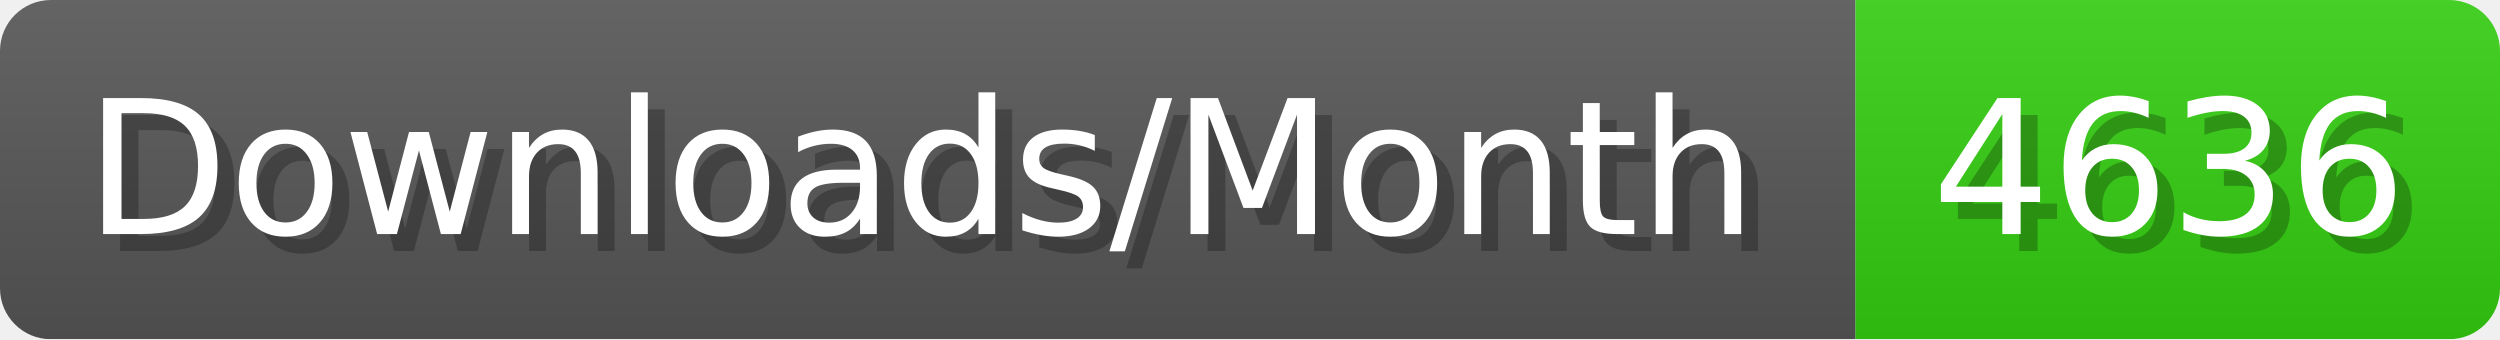
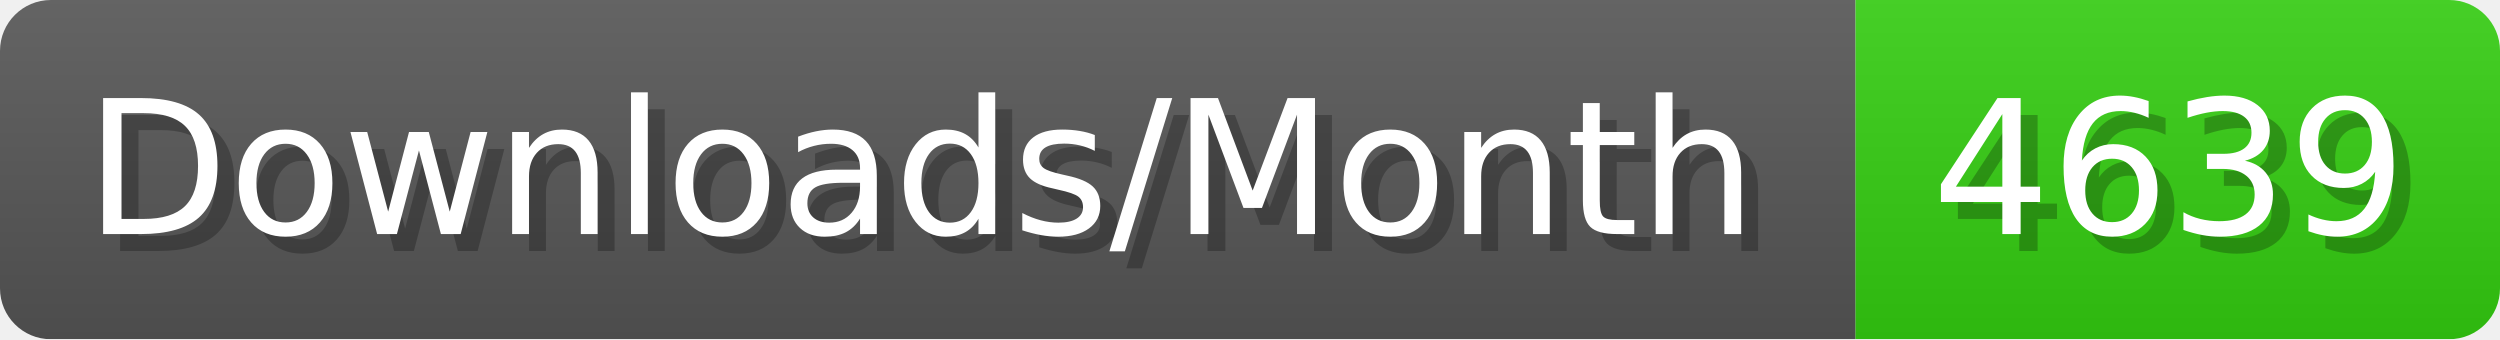
- <svg xmlns="http://www.w3.org/2000/svg" width="147.4" height="20" viewBox="0 0 1474 200" role="img" aria-label="Downloads/Month: 4636">
+ <svg xmlns="http://www.w3.org/2000/svg" width="147.4" height="20" viewBox="0 0 1474 200" role="img" aria-label="Downloads/Month: 4639">
  <linearGradient id="YlXUI" x2="0" y2="100%">
    <stop offset="0" stop-opacity=".1" stop-color="#EEE" />
    <stop offset="1" stop-opacity=".1" />
  </linearGradient>
  <mask id="JHhop">
    <rect width="1474" height="200" rx="30" fill="#FFF" />
  </mask>
  <g mask="url(#JHhop)">
    <rect width="1094" height="200" fill="#555" />
    <rect width="380" height="200" fill="#3C1" x="1094" />
    <rect width="1474" height="200" fill="url(#YlXUI)" />
  </g>
  <g aria-hidden="true" fill="#fff" text-anchor="start" font-family="Verdana,DejaVu Sans,sans-serif" font-size="110">
    <text x="60" y="148" textLength="994" fill="#000" opacity="0.25">Downloads/Month</text>
    <text x="50" y="138" textLength="994">Downloads/Month</text>
-     <text x="1149" y="148" textLength="280" fill="#000" opacity="0.25">4636</text>
-     <text x="1139" y="138" textLength="280">4636</text>
+     <text x="1149" y="148" textLength="280" fill="#000" opacity="0.25">4639</text>
+     <text x="1139" y="138" textLength="280">4639</text>
  </g>
</svg>
